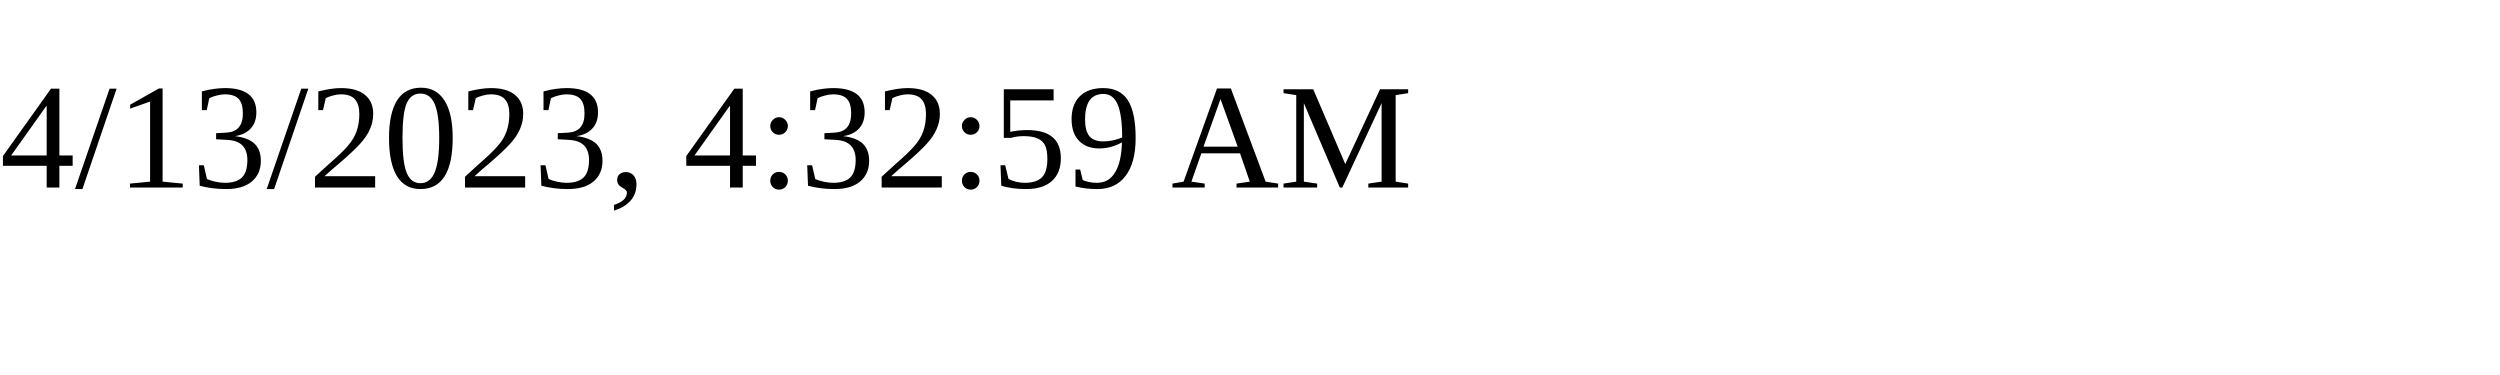
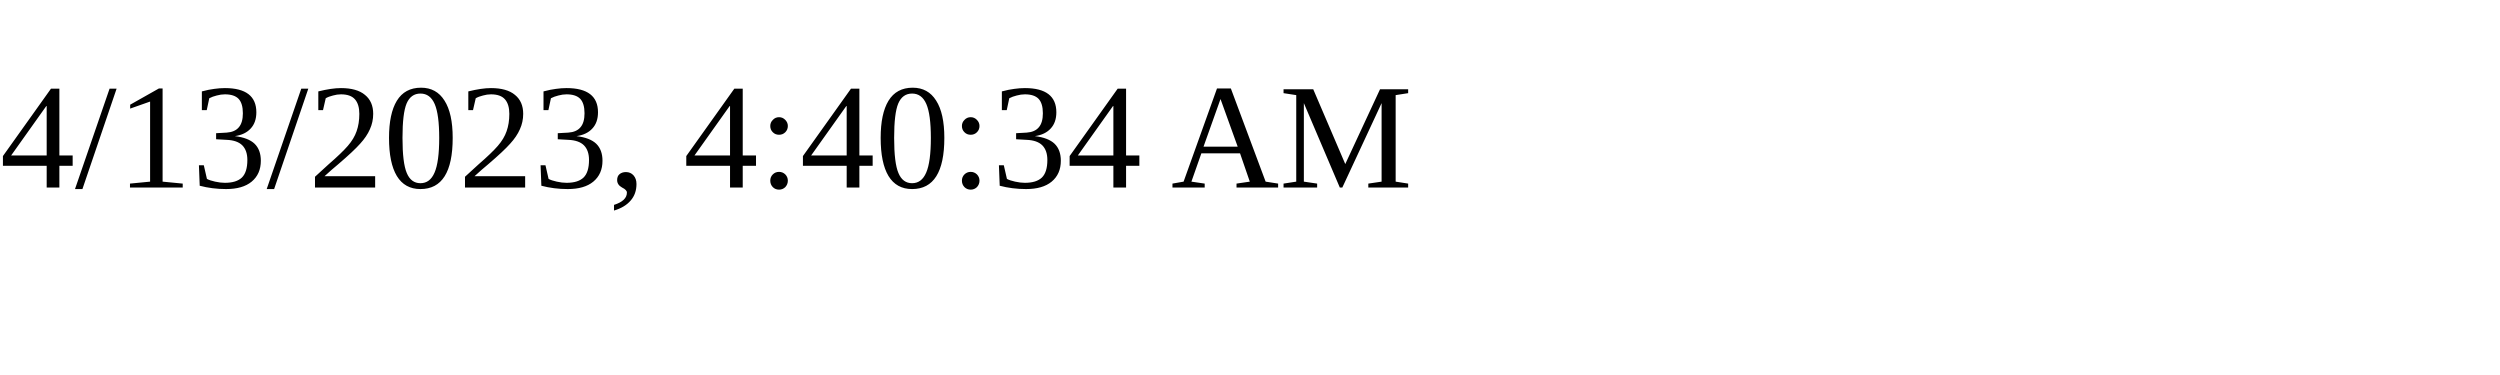
<svg xmlns="http://www.w3.org/2000/svg" height="30" width="200">
-   <text x="0" y="15">4/13/2023, 4:32:59 AM</text>
+   <text x="0" y="15">4/13/2023, 4:40:34 AM</text>
</svg>
